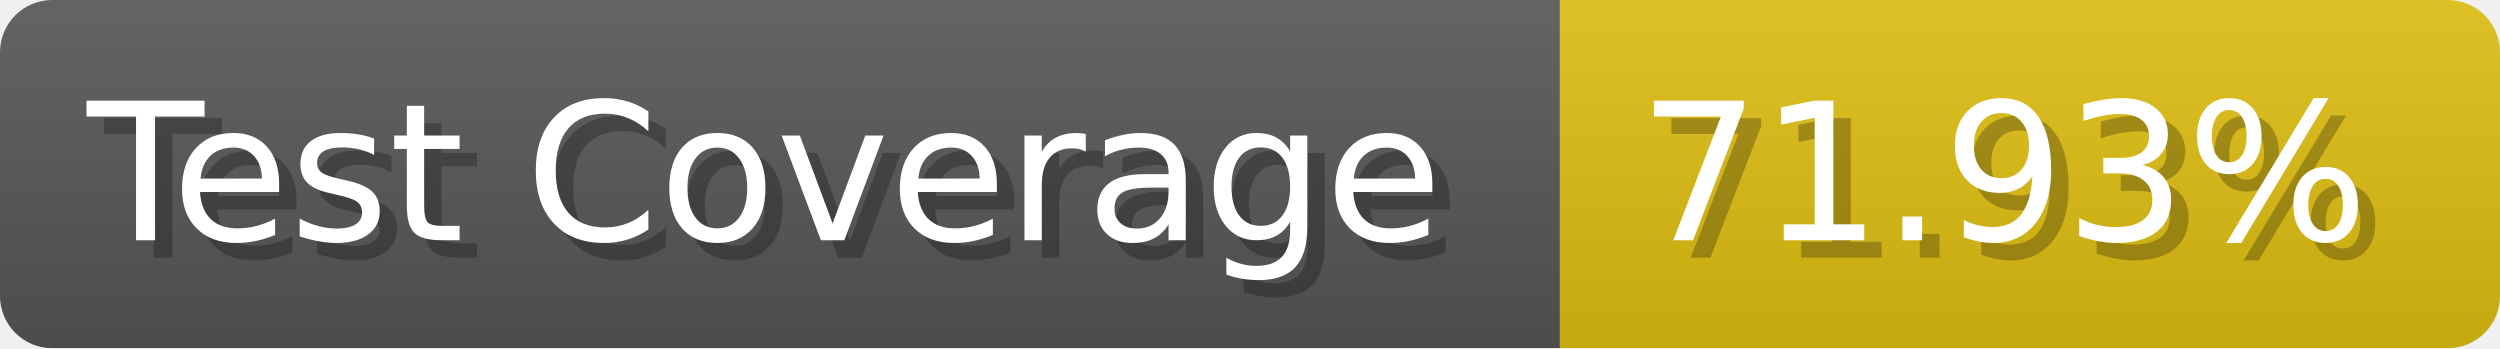
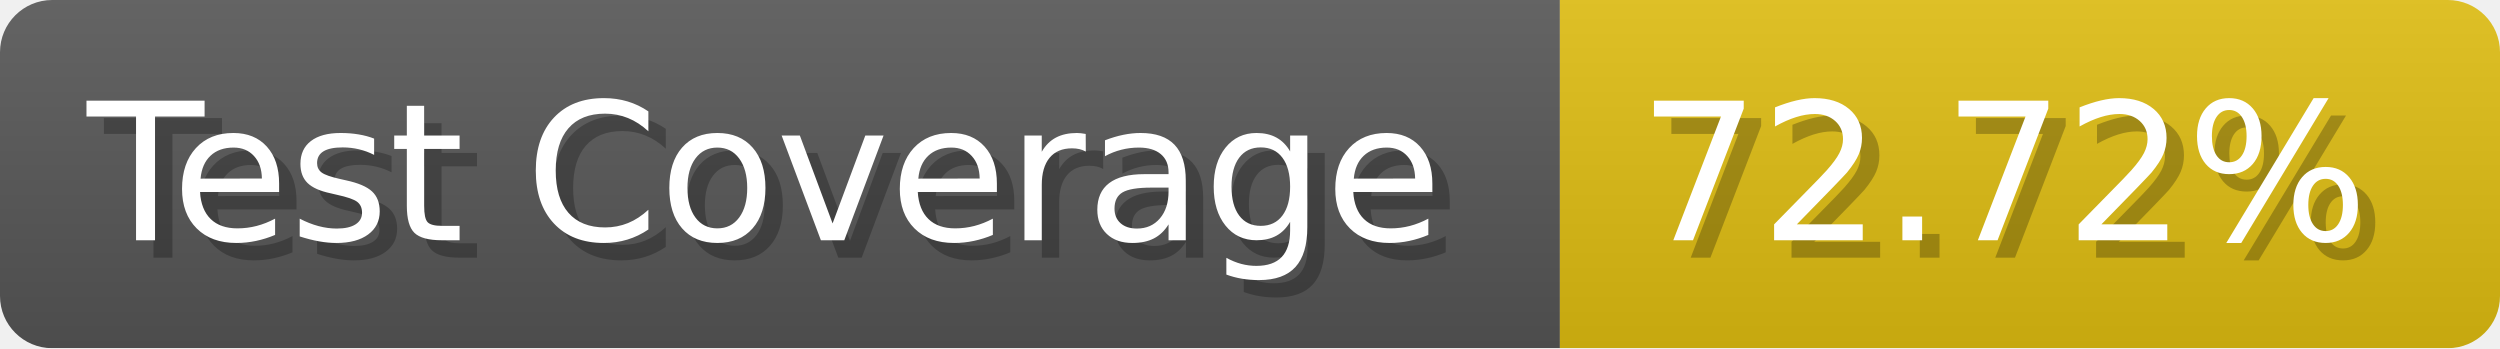
- <svg xmlns="http://www.w3.org/2000/svg" width="143.6" height="20" viewBox="0 0 1436 200" role="img" aria-label="Test Coverage: 71.93%">
+ <svg xmlns="http://www.w3.org/2000/svg" width="143.6" height="20" viewBox="0 0 1436 200" role="img" aria-label="Test Coverage: 72.72%">
  <linearGradient id="a" x2="0" y2="100%">
    <stop offset="0" stop-opacity=".1" stop-color="#EEE" />
    <stop offset="1" stop-opacity=".1" />
  </linearGradient>
  <mask id="m">
    <rect width="1436" height="200" rx="30" fill="#FFF" />
  </mask>
  <g mask="url(#m)">
    <rect width="896" height="200" fill="#555" />
    <rect width="540" height="200" fill="#DB1" x="896" />
    <rect width="1436" height="200" fill="url(#a)" />
  </g>
  <g aria-hidden="true" fill="#fff" text-anchor="start" font-family="Verdana,DejaVu Sans,sans-serif" font-size="110">
    <text x="60" y="148" textLength="796" fill="#000" opacity="0.25">Test Coverage</text>
    <text x="50" y="138" textLength="796">Test Coverage</text>
-     <text x="951" y="148" textLength="440" fill="#000" opacity="0.25">71.93%</text>
-     <text x="941" y="138" textLength="440">71.93%</text>
+     <text x="951" y="148" textLength="440" fill="#000" opacity="0.25">72.72%</text>
+     <text x="941" y="138" textLength="440">72.72%</text>
  </g>
</svg>
